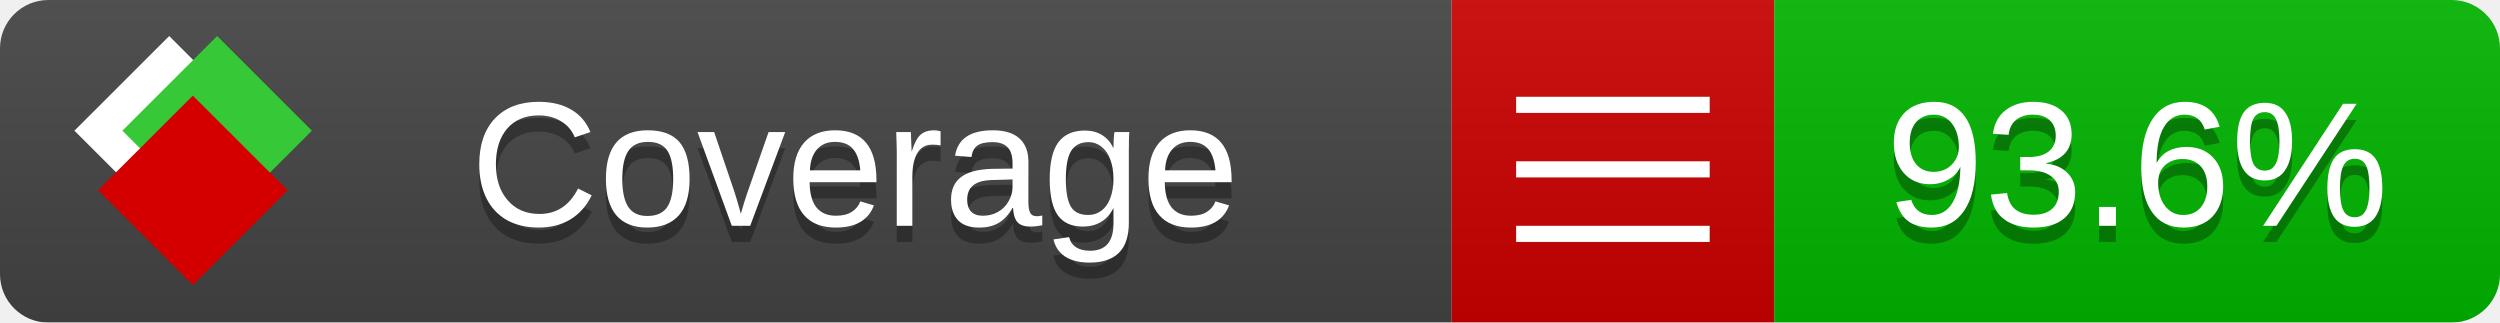
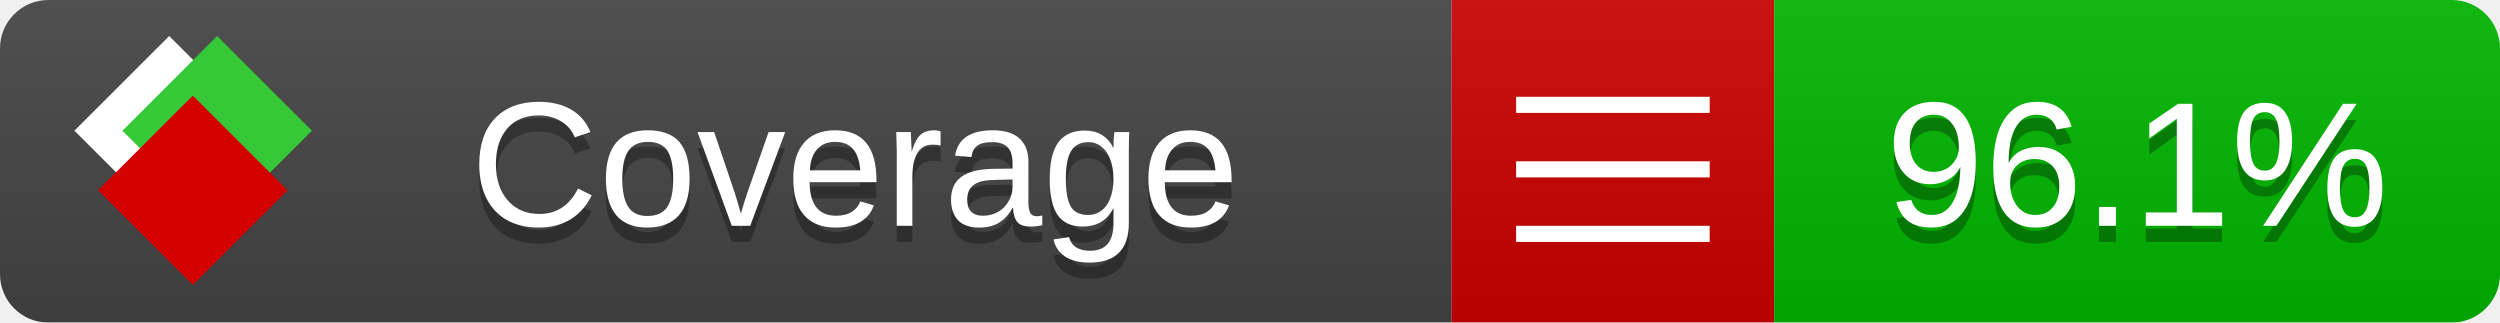
<svg xmlns="http://www.w3.org/2000/svg" xmlns:xlink="http://www.w3.org/1999/xlink" width="155" height="20">
  <style type="text/css">
          
            @keyframes fade1 {
                0% { visibility: visible; opacity: 1; }
               23% { visibility: visible; opacity: 1; }
               25% { visibility: hidden; opacity: 0; }
               48% { visibility: hidden; opacity: 0; }
               50% { visibility: hidden; opacity: 0; }
               73% { visibility: hidden; opacity: 0; }
               75% { visibility: hidden; opacity: 0; }
               98% { visibility: hidden; opacity: 0; }
              100% { visibility: visible; opacity: 1; }
            }
            @keyframes fade2 {
                0% { visibility: hidden; opacity: 0; }
               23% { visibility: hidden; opacity: 0; }
               25% { visibility: visible; opacity: 1; }
               48% { visibility: visible; opacity: 1; }
               50% { visibility: hidden; opacity: 0; }
               73% { visibility: hidden; opacity: 0; }
               75% { visibility: hidden; opacity: 0; }
               98% { visibility: hidden; opacity: 0; }
              100% { visibility: hidden; opacity: 0; }
            }
            @keyframes fade3 {
                0% { visibility: hidden; opacity: 0; }
               23% { visibility: hidden; opacity: 0; }
               25% { visibility: hidden; opacity: 0; }
               48% { visibility: hidden; opacity: 0; }
               50% { visibility: visible; opacity: 1; }
               73% { visibility: visible; opacity: 1; }
               75% { visibility: hidden; opacity: 0; }
               98% { visibility: hidden; opacity: 0; }
              100% { visibility: hidden; opacity: 0; }
            }
            @keyframes fade4 {
                0% { visibility: hidden; opacity: 0; }
               23% { visibility: hidden; opacity: 0; }
               25% { visibility: hidden; opacity: 0; }
               48% { visibility: hidden; opacity: 0; }
               50% { visibility: hidden; opacity: 0; }
               73% { visibility: hidden; opacity: 0; }
               75% { visibility: visible; opacity: 1; }
               98% { visibility: visible; opacity: 1; }
              100% { visibility: hidden; opacity: 0; }
            }
            .linecoverage {
                animation-duration: 15s;
                animation-name: fade1;
                animation-iteration-count: infinite;
            }
            .branchcoverage {
                animation-duration: 15s;
                animation-name: fade2;
                animation-iteration-count: infinite;
            }
            .methodcoverage {
                animation-duration: 15s;
                animation-name: fade3;
                animation-iteration-count: infinite;
            }
            .fullmethodcoverage {
                animation-duration: 15s;
                animation-name: fade4;
                animation-iteration-count: infinite;
            }
          
    </style>
  <defs>
    <linearGradient id="gradient" x2="0" y2="100%">
      <stop offset="0" stop-color="#bbb" stop-opacity=".1" />
      <stop offset="1" stop-opacity=".1" />
    </linearGradient>
    <linearGradient id="c">
      <stop offset="0" stop-color="#d40000" />
      <stop offset="1" stop-color="#ff2a2a" />
    </linearGradient>
    <linearGradient id="a">
      <stop offset="0" stop-color="#e0e0de" />
      <stop offset="1" stop-color="#fff" />
    </linearGradient>
    <linearGradient id="b">
      <stop offset="0" stop-color="#37c837" />
      <stop offset="1" stop-color="#217821" />
    </linearGradient>
    <linearGradient xlink:href="#a" id="e" x1="106.44" x2="69.96" y1="-11.96" y2="-46.84" gradientTransform="matrix(-.8426 -.00045 -.00045 -.8426 -94.27 -75.82)" gradientUnits="userSpaceOnUse" />
    <linearGradient xlink:href="#b" id="f" x1="56.19" x2="77.97" y1="-23.45" y2="10.62" gradientTransform="matrix(.8426 .00045 .00045 .8426 94.27 75.82)" gradientUnits="userSpaceOnUse" />
    <linearGradient xlink:href="#c" id="g" x1="79.98" x2="132.9" y1="10.79" y2="10.79" gradientTransform="matrix(.8426 .00045 .00045 .8426 94.27 75.82)" gradientUnits="userSpaceOnUse" />
    <mask id="mask">
      <rect width="155" height="20" rx="3" fill="#fff" />
    </mask>
    <g id="icon" transform="matrix(.04486 0 0 .04481 -.48 -.63)">
      <rect width="52.92" height="52.92" x="-109.72" y="-27.13" fill="url(#e)" transform="rotate(-135)" />
      <rect width="52.92" height="52.92" x="70.19" y="-39.18" fill="url(#f)" transform="rotate(45)" />
      <rect width="52.92" height="52.92" x="80.05" y="-15.74" fill="url(#g)" transform="rotate(45)" />
    </g>
  </defs>
  <g mask="url(#mask)">
    <rect x="0" y="0" width="90" height="20" fill="#444" />
    <rect x="90" y="0" width="20" height="20" fill="#c00" />
    <rect x="110" y="0" width="45" height="20" fill="#00B600" />
    <rect x="0" y="0" width="155" height="20" fill="url(#gradient)" />
  </g>
  <g>
    <path class="" stroke="#fff" d="M94 6.5 h12 M94 10.5 h12 M94 14.5 h12" />
  </g>
  <g fill="#fff" text-anchor="middle" font-family="Verdana,Arial,Geneva,sans-serif" font-size="11">
    <a xlink:href="https://github.com/danielpalme/ReportGenerator" target="_top">
      <use xlink:href="#icon" transform="translate(3,1) scale(3.5)" />
    </a>
    <text x="53" y="15" fill="#010101" fill-opacity=".3">Coverage</text>
    <text x="53" y="14" fill="#fff">Coverage</text>
-     <text class="" x="132.5" y="15" fill="#010101" fill-opacity=".3">93.6%</text>
-     <text class="" x="132.5" y="14">93.6%</text>
+     <text class="" x="132.5" y="15" fill="#010101" fill-opacity=".3">96.1%</text>
+     <text class="" x="132.5" y="14">96.1%</text>
  </g>
  <g>
    <rect class="" x="90" y="0" width="65" height="20" fill-opacity="0" />
  </g>
</svg>
